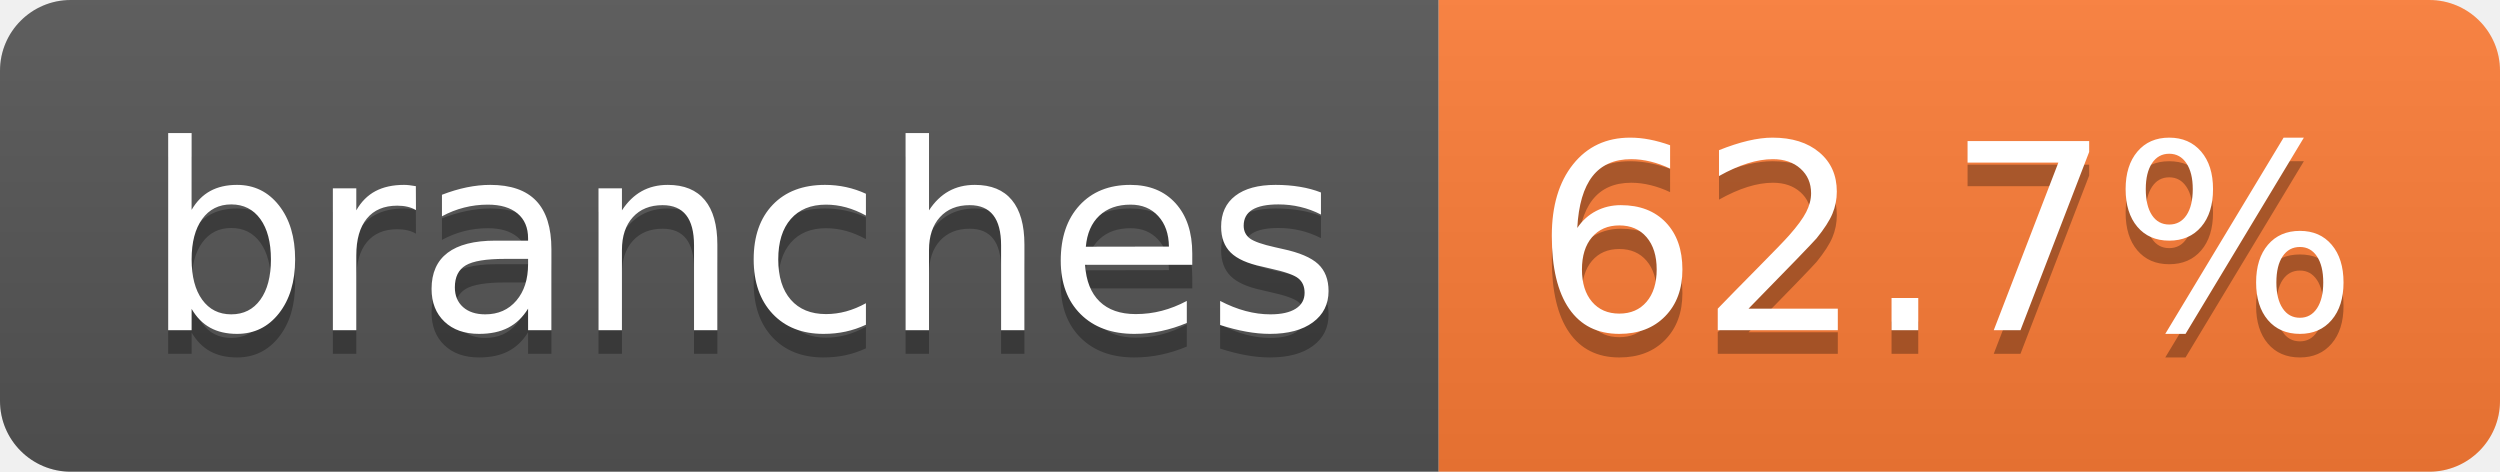
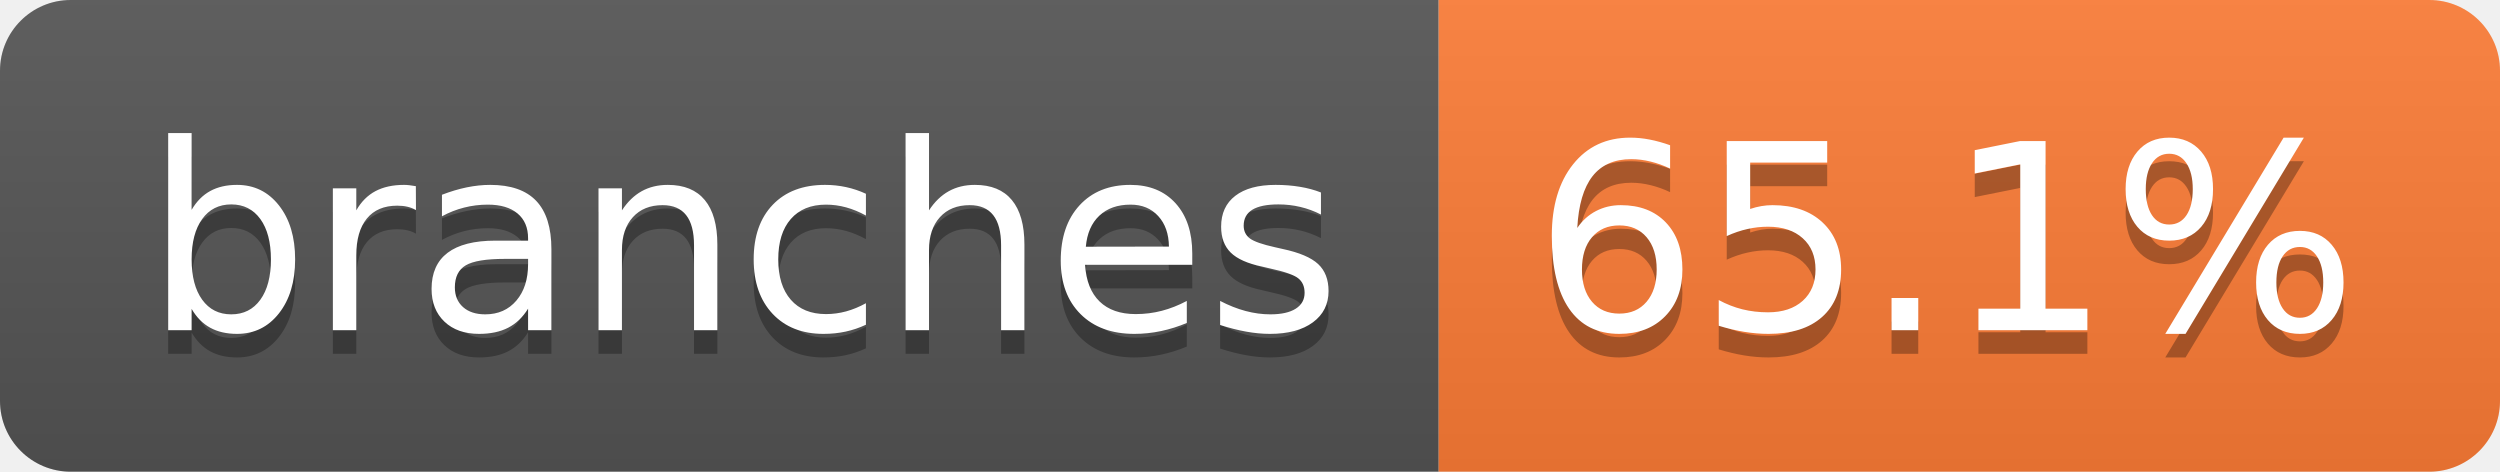
- <svg xmlns="http://www.w3.org/2000/svg" width="106" height="20" role="img" aria-label="branches: 62.7%">
+ <svg xmlns="http://www.w3.org/2000/svg" width="106" height="20" role="img" aria-label="branches: 65.1%">
  <linearGradient id="s" x2="0" y2="100%">
    <stop offset="0" stop-color="#bbb" stop-opacity=".1" />
    <stop offset="1" stop-opacity=".1" />
  </linearGradient>
  <clipPath id="r">
    <rect width="106" height="20" rx="3" fill="#fff" />
  </clipPath>
  <g clip-path="url(#r)">
    <rect width="61" height="20" fill="#555" />
    <rect x="61" width="45" height="20" fill="#fe7d37" />
    <rect width="106" height="20" fill="url(#s)" />
  </g>
  <g fill="#fff" text-anchor="middle" font-family="Verdana,Geneva,DejaVu Sans,sans-serif" text-rendering="geometricPrecision" font-size="110">
    <text aria-hidden="true" x="315" y="150" fill="#010101" fill-opacity=".3" transform="scale(.1)" textLength="507">branches</text>
    <text x="315" y="140" transform="scale(.1)" fill="#fff" textLength="507">branches</text>
-     <text aria-hidden="true" x="825" y="150" fill="#010101" fill-opacity=".3" transform="scale(.1)" textLength="350">62.7%</text>
-     <text x="825" y="140" transform="scale(.1)" fill="#fff" textLength="350">62.7%</text>
+     <text aria-hidden="true" x="825" y="150" fill="#010101" fill-opacity=".3" transform="scale(.1)" textLength="350">65.1%</text>
+     <text x="825" y="140" transform="scale(.1)" fill="#fff" textLength="350">65.1%</text>
  </g>
</svg>
